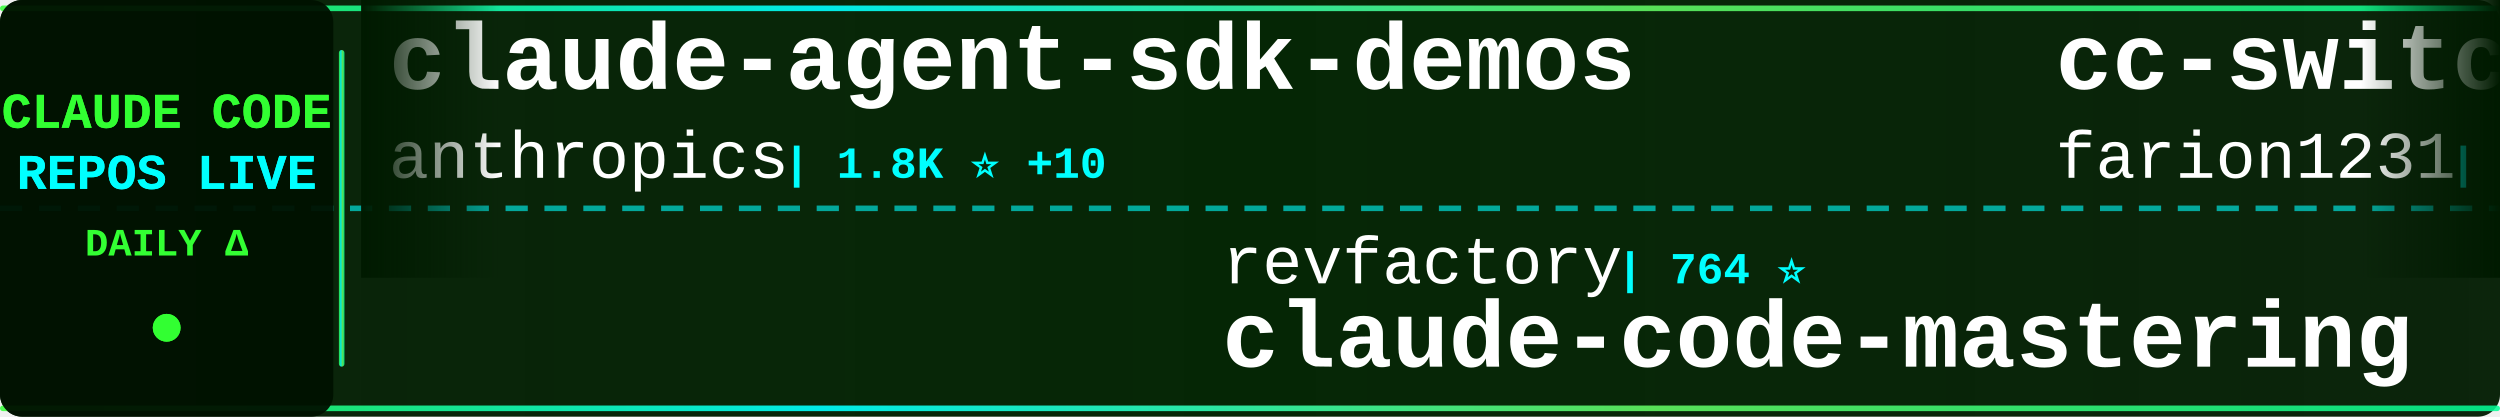
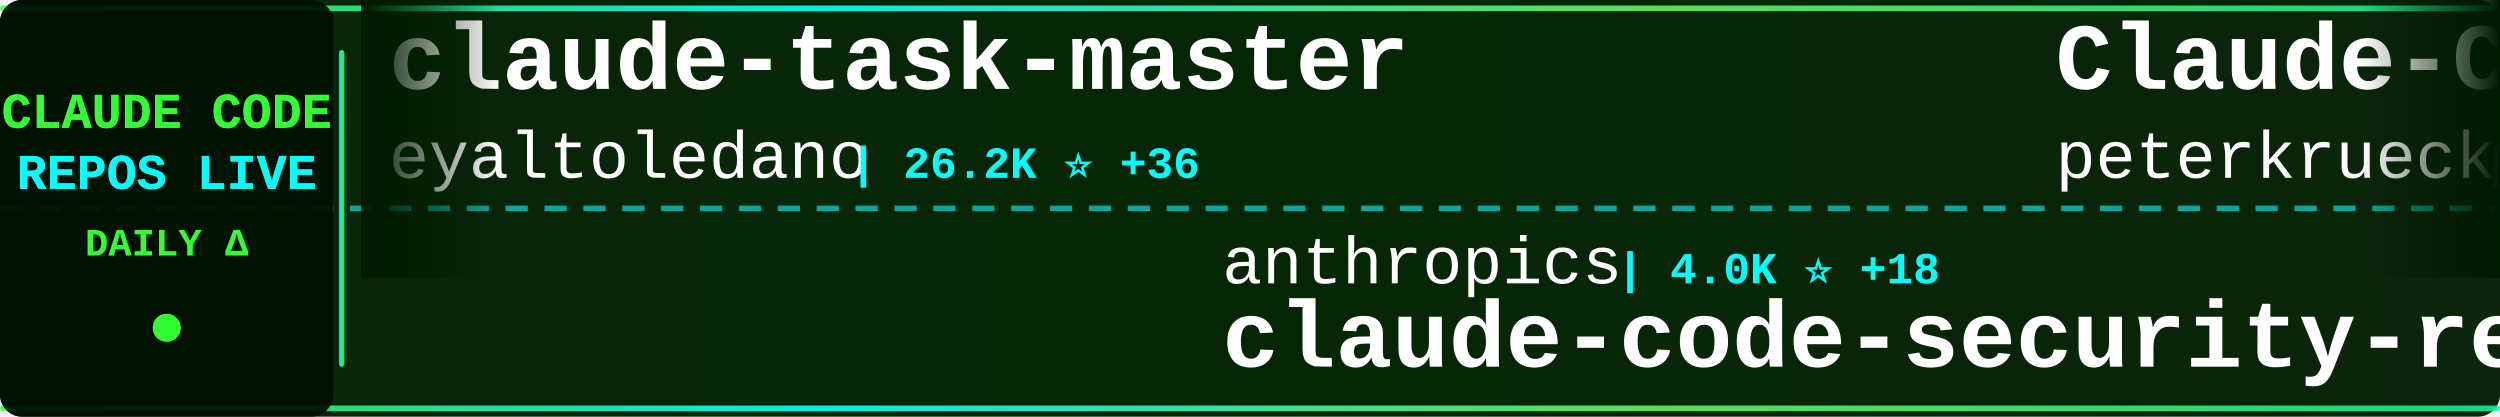
<svg xmlns="http://www.w3.org/2000/svg" width="900" height="150">
  <defs>
    <linearGradient id="tickerBg" x1="0%" y1="0%" x2="100%" y2="0%">
      <stop offset="0%" style="stop-color:#001a00;stop-opacity:0.95" />
      <stop offset="50%" style="stop-color:#002200;stop-opacity:0.98" />
      <stop offset="100%" style="stop-color:#001a00;stop-opacity:0.95" />
    </linearGradient>
    <linearGradient id="borderGrad" x1="0%" y1="0%" x2="100%" y2="0%">
      <stop offset="0%" style="stop-color:#33ff33;stop-opacity:0.85">
        <animate attributeName="stop-opacity" values="0.85;1;0.85" dur="2s" repeatCount="indefinite" />
      </stop>
      <stop offset="33%" style="stop-color:#00ffff;stop-opacity:0.9">
        <animate attributeName="stop-opacity" values="0.9;1;0.9" dur="2.2s" repeatCount="indefinite" />
      </stop>
      <stop offset="66%" style="stop-color:#66ff66;stop-opacity:0.85">
        <animate attributeName="stop-opacity" values="0.85;1;0.85" dur="1.8s" repeatCount="indefinite" />
      </stop>
      <stop offset="100%" style="stop-color:#00ff99;stop-opacity:0.85">
        <animate attributeName="stop-opacity" values="0.85;1;0.85" dur="2s" repeatCount="indefinite" />
      </stop>
    </linearGradient>
    <filter id="textGlow">
      <feGaussianBlur stdDeviation="0.1" result="coloredBlur" />
      <feMerge>
        <feMergeNode in="coloredBlur" />
        <feMergeNode in="SourceGraphic" />
      </feMerge>
    </filter>
    <filter id="metricGlow">
      <feGaussianBlur stdDeviation="0.2" result="coloredBlur" />
      <feMerge>
        <feMergeNode in="coloredBlur" />
        <feMergeNode in="SourceGraphic" />
      </feMerge>
    </filter>
    <linearGradient id="leftFade" x1="0%" y1="0%" x2="100%" y2="0%">
      <stop offset="0%" style="stop-color:#001a00;stop-opacity:1" />
      <stop offset="100%" style="stop-color:#001a00;stop-opacity:0" />
    </linearGradient>
    <linearGradient id="rightFade" x1="0%" y1="0%" x2="100%" y2="0%">
      <stop offset="0%" style="stop-color:#001a00;stop-opacity:0" />
      <stop offset="100%" style="stop-color:#001a00;stop-opacity:1" />
    </linearGradient>
  </defs>
  <rect width="900" height="150" fill="url(#tickerBg)" rx="8" />
  <rect x="0" y="2" width="900" height="2" fill="url(#borderGrad)" rx="1" />
  <rect x="0" y="146" width="900" height="2" fill="url(#borderGrad)" rx="1" />
  <line x1="0" y1="75" x2="900" y2="75" stroke="#00ffff" stroke-width="2" stroke-dasharray="8 6" opacity="0.6" />
  <rect x="0" y="0" width="120" height="150" fill="#001100" opacity="0.95" rx="8" />
  <text x="60" y="46" font-family="'Courier New', monospace" font-size="18" font-weight="bold" fill="#33ff33" text-anchor="middle" filter="url(#textGlow)">
    CLAUDE CODE
  </text>
  <text x="60" y="68" font-family="'Courier New', monospace" font-size="18" font-weight="bold" fill="#00ffff" text-anchor="middle" filter="url(#textGlow)">
    REPOS LIVE
  </text>
  <text x="60" y="92" font-family="'Courier New', monospace" font-size="14" font-weight="bold" fill="#33ff33" text-anchor="middle">
    DAILY Δ
  </text>
  <circle cx="60" cy="118" r="5" fill="#33ff33" filter="url(#metricGlow)">
    <animate attributeName="r" values="4;6;4" dur="1.5s" repeatCount="indefinite" />
    <animate attributeName="opacity" values="0.6;1;0.6" dur="1.5s" repeatCount="indefinite" />
  </circle>
  <rect x="122" y="18" width="2" height="114" fill="url(#borderGrad)" rx="1" />
  <clipPath id="tickerClip">
    <rect x="130" y="0" width="770" height="150" />
  </clipPath>
  <g clip-path="url(#tickerClip)">
    <g id="tickerItems">
      <animateTransform attributeName="transform" attributeType="XML" type="translate" from="0 0" to="-3000 0" dur="54s" repeatCount="indefinite" />
      <g transform="translate(0, 0)">
-         <text x="140" y="32" font-family="'Courier New', monospace" font-size="34" font-weight="bold" fill="#ffffff">claude-agent-sdk-demos</text>
-         <text x="140" y="64" font-family="'Courier New', monospace" font-size="24" font-weight="normal" fill="#ffffff" opacity="1.0">anthropics</text>
-         <text x="282" y="64" font-family="'Courier New', monospace" font-size="16" font-weight="bold" fill="#00ffff"> | 1.8K ⭐ +10</text>
+         <text x="140" y="32" font-family="'Courier New', monospace" font-size="34" font-weight="bold" fill="#ffffff">claude-task-master</text>
+         <text x="140" y="64" font-family="'Courier New', monospace" font-size="24" font-weight="normal" fill="#ffffff" opacity="1.0">eyaltoledano</text>
+         <text x="306" y="64" font-family="'Courier New', monospace" font-size="16" font-weight="bold" fill="#00ffff"> | 26.2K ⭐ +36</text>
      </g>
      <g transform="translate(300, 0)">
-         <text x="140" y="102" font-family="'Courier New', monospace" font-size="24" font-weight="normal" fill="#ffffff" opacity="1.0">revfactory</text>
-         <text x="282" y="102" font-family="'Courier New', monospace" font-size="16" font-weight="bold" fill="#00ffff"> | 764 ⭐</text>
-         <text x="140" y="132" font-family="'Courier New', monospace" font-size="34" font-weight="bold" fill="#ffffff">claude-code-mastering</text>
+         <text x="140" y="102" font-family="'Courier New', monospace" font-size="24" font-weight="normal" fill="#ffffff" opacity="1.0">anthropics</text>
+         <text x="282" y="102" font-family="'Courier New', monospace" font-size="16" font-weight="bold" fill="#00ffff"> | 4.0K ⭐ +18</text>
+         <text x="140" y="132" font-family="'Courier New', monospace" font-size="34" font-weight="bold" fill="#ffffff">claude-code-security-rev...</text>
      </g>
      <g transform="translate(600, 0)">
-         <text x="140" y="32" font-family="'Courier New', monospace" font-size="34" font-weight="bold" fill="#ffffff">cc-switch</text>
-         <text x="140" y="64" font-family="'Courier New', monospace" font-size="24" font-weight="normal" fill="#ffffff" opacity="1.0">farion1231</text>
-         <text x="282" y="64" font-family="'Courier New', monospace" font-size="16" font-weight="bold" fill="#00ffff"> | 33.4K ⭐ +538</text>
+         <text x="140" y="32" font-family="'Courier New', monospace" font-size="34" font-weight="bold" fill="#ffffff">Claude-Code-Development-...</text>
+         <text x="140" y="64" font-family="'Courier New', monospace" font-size="24" font-weight="normal" fill="#ffffff" opacity="1.0">peterkrueck</text>
+         <text x="294" y="64" font-family="'Courier New', monospace" font-size="16" font-weight="bold" fill="#00ffff"> | 1.3K ⭐</text>
      </g>
      <g transform="translate(900, 0)">
-         <text x="140" y="102" font-family="'Courier New', monospace" font-size="24" font-weight="normal" fill="#ffffff" opacity="1.0">zebbern</text>
-         <text x="246" y="102" font-family="'Courier New', monospace" font-size="16" font-weight="bold" fill="#00ffff"> | 3.7K ⭐ +8</text>
-         <text x="140" y="132" font-family="'Courier New', monospace" font-size="34" font-weight="bold" fill="#ffffff">claude-code-guide</text>
+         <text x="140" y="102" font-family="'Courier New', monospace" font-size="24" font-weight="normal" fill="#ffffff" opacity="1.0">andrepimenta</text>
+         <text x="306" y="102" font-family="'Courier New', monospace" font-size="16" font-weight="bold" fill="#00ffff"> | 1.0K ⭐</text>
+         <text x="140" y="132" font-family="'Courier New', monospace" font-size="34" font-weight="bold" fill="#ffffff">claude-code-chat</text>
      </g>
      <g transform="translate(1200, 0)">
-         <text x="140" y="32" font-family="'Courier New', monospace" font-size="34" font-weight="bold" fill="#ffffff">claude-code-hooks-master...</text>
-         <text x="140" y="64" font-family="'Courier New', monospace" font-size="24" font-weight="normal" fill="#ffffff" opacity="1.0">disler</text>
-         <text x="234" y="64" font-family="'Courier New', monospace" font-size="16" font-weight="bold" fill="#00ffff"> | 3.4K ⭐ +11</text>
+         <text x="140" y="32" font-family="'Courier New', monospace" font-size="34" font-weight="bold" fill="#ffffff">claude-code-best-practic...</text>
+         <text x="140" y="64" font-family="'Courier New', monospace" font-size="24" font-weight="normal" fill="#ffffff" opacity="1.0">shanraisshan</text>
+         <text x="306" y="64" font-family="'Courier New', monospace" font-size="16" font-weight="bold" fill="#00ffff"> | 22.0K ⭐ +425</text>
      </g>
      <g transform="translate(1500, 0)">
-         <text x="140" y="102" font-family="'Courier New', monospace" font-size="24" font-weight="normal" fill="#ffffff" opacity="1.0">ccplugins</text>
-         <text x="270" y="102" font-family="'Courier New', monospace" font-size="16" font-weight="bold" fill="#00ffff"> | 646 ⭐</text>
-         <text x="140" y="132" font-family="'Courier New', monospace" font-size="34" font-weight="bold" fill="#ffffff">awesome-claude-code-plug...</text>
+         <text x="140" y="102" font-family="'Courier New', monospace" font-size="24" font-weight="normal" fill="#ffffff" opacity="1.0">Pimzino</text>
+         <text x="246" y="102" font-family="'Courier New', monospace" font-size="16" font-weight="bold" fill="#00ffff"> | 3.6K ⭐ +5</text>
+         <text x="140" y="132" font-family="'Courier New', monospace" font-size="34" font-weight="bold" fill="#ffffff">claude-code-spec-workflo...</text>
      </g>
      <g transform="translate(1800, 0)">
-         <text x="140" y="32" font-family="'Courier New', monospace" font-size="34" font-weight="bold" fill="#ffffff">Claudable</text>
-         <text x="140" y="64" font-family="'Courier New', monospace" font-size="24" font-weight="normal" fill="#ffffff" opacity="1.0">opactorai</text>
-         <text x="270" y="64" font-family="'Courier New', monospace" font-size="16" font-weight="bold" fill="#00ffff"> | 3.8K ⭐ +5</text>
+         <text x="140" y="32" font-family="'Courier New', monospace" font-size="34" font-weight="bold" fill="#ffffff">idea-claude-code-gui</text>
+         <text x="140" y="64" font-family="'Courier New', monospace" font-size="24" font-weight="normal" fill="#ffffff" opacity="1.0">zhukunpenglinyutong</text>
+         <text x="390" y="64" font-family="'Courier New', monospace" font-size="16" font-weight="bold" fill="#00ffff"> | 2.1K ⭐ +28</text>
      </g>
      <g transform="translate(2100, 0)">
-         <text x="140" y="102" font-family="'Courier New', monospace" font-size="24" font-weight="normal" fill="#ffffff" opacity="1.0">daymade</text>
-         <text x="246" y="102" font-family="'Courier New', monospace" font-size="16" font-weight="bold" fill="#00ffff"> | 722 ⭐ +4</text>
-         <text x="140" y="132" font-family="'Courier New', monospace" font-size="34" font-weight="bold" fill="#ffffff">claude-code-skills</text>
+         <text x="140" y="102" font-family="'Courier New', monospace" font-size="24" font-weight="normal" fill="#ffffff" opacity="1.0">router-for-me</text>
+         <text x="318" y="102" font-family="'Courier New', monospace" font-size="16" font-weight="bold" fill="#00ffff"> | 20.1K ⭐ +351</text>
+         <text x="140" y="132" font-family="'Courier New', monospace" font-size="34" font-weight="bold" fill="#ffffff">CLIProxyAPI</text>
      </g>
      <g transform="translate(2400, 0)">
-         <text x="140" y="32" font-family="'Courier New', monospace" font-size="34" font-weight="bold" fill="#ffffff">claude-code-tresor</text>
-         <text x="140" y="64" font-family="'Courier New', monospace" font-size="24" font-weight="normal" fill="#ffffff" opacity="1.0">alirezarezvani</text>
-         <text x="330" y="64" font-family="'Courier New', monospace" font-size="16" font-weight="bold" fill="#00ffff"> | 641 ⭐ +3</text>
+         <text x="140" y="32" font-family="'Courier New', monospace" font-size="34" font-weight="bold" fill="#ffffff">openskills</text>
+         <text x="140" y="64" font-family="'Courier New', monospace" font-size="24" font-weight="normal" fill="#ffffff" opacity="1.0">numman-ali</text>
+         <text x="282" y="64" font-family="'Courier New', monospace" font-size="16" font-weight="bold" fill="#00ffff"> | 9.2K ⭐ +24</text>
      </g>
      <g transform="translate(2700, 0)">
-         <text x="140" y="102" font-family="'Courier New', monospace" font-size="24" font-weight="normal" fill="#ffffff" opacity="1.0">steipete</text>
-         <text x="258" y="102" font-family="'Courier New', monospace" font-size="16" font-weight="bold" fill="#00ffff"> | 1.2K ⭐ +3</text>
-         <text x="140" y="132" font-family="'Courier New', monospace" font-size="34" font-weight="bold" fill="#ffffff">claude-code-mcp</text>
+         <text x="140" y="102" font-family="'Courier New', monospace" font-size="24" font-weight="normal" fill="#ffffff" opacity="1.0">jarrodwatts</text>
+         <text x="294" y="102" font-family="'Courier New', monospace" font-size="16" font-weight="bold" fill="#00ffff"> | 13.2K ⭐ +579</text>
+         <text x="140" y="132" font-family="'Courier New', monospace" font-size="34" font-weight="bold" fill="#ffffff">claude-hud</text>
      </g>
      <g transform="translate(3000, 0)">
-         <text x="140" y="32" font-family="'Courier New', monospace" font-size="34" font-weight="bold" fill="#ffffff">claude-agent-sdk-demos</text>
-         <text x="140" y="64" font-family="'Courier New', monospace" font-size="24" font-weight="normal" fill="#ffffff" opacity="1.0">anthropics</text>
-         <text x="282" y="64" font-family="'Courier New', monospace" font-size="16" font-weight="bold" fill="#00ffff"> | 1.8K ⭐ +10</text>
+         <text x="140" y="32" font-family="'Courier New', monospace" font-size="34" font-weight="bold" fill="#ffffff">claude-task-master</text>
+         <text x="140" y="64" font-family="'Courier New', monospace" font-size="24" font-weight="normal" fill="#ffffff" opacity="1.0">eyaltoledano</text>
+         <text x="306" y="64" font-family="'Courier New', monospace" font-size="16" font-weight="bold" fill="#00ffff"> | 26.2K ⭐ +36</text>
      </g>
      <g transform="translate(3300, 0)">
-         <text x="140" y="102" font-family="'Courier New', monospace" font-size="24" font-weight="normal" fill="#ffffff" opacity="1.0">revfactory</text>
-         <text x="282" y="102" font-family="'Courier New', monospace" font-size="16" font-weight="bold" fill="#00ffff"> | 764 ⭐</text>
-         <text x="140" y="132" font-family="'Courier New', monospace" font-size="34" font-weight="bold" fill="#ffffff">claude-code-mastering</text>
+         <text x="140" y="102" font-family="'Courier New', monospace" font-size="24" font-weight="normal" fill="#ffffff" opacity="1.0">anthropics</text>
+         <text x="282" y="102" font-family="'Courier New', monospace" font-size="16" font-weight="bold" fill="#00ffff"> | 4.0K ⭐ +18</text>
+         <text x="140" y="132" font-family="'Courier New', monospace" font-size="34" font-weight="bold" fill="#ffffff">claude-code-security-rev...</text>
      </g>
      <g transform="translate(3600, 0)">
-         <text x="140" y="32" font-family="'Courier New', monospace" font-size="34" font-weight="bold" fill="#ffffff">cc-switch</text>
-         <text x="140" y="64" font-family="'Courier New', monospace" font-size="24" font-weight="normal" fill="#ffffff" opacity="1.0">farion1231</text>
-         <text x="282" y="64" font-family="'Courier New', monospace" font-size="16" font-weight="bold" fill="#00ffff"> | 33.4K ⭐ +538</text>
+         <text x="140" y="32" font-family="'Courier New', monospace" font-size="34" font-weight="bold" fill="#ffffff">Claude-Code-Development-...</text>
+         <text x="140" y="64" font-family="'Courier New', monospace" font-size="24" font-weight="normal" fill="#ffffff" opacity="1.0">peterkrueck</text>
+         <text x="294" y="64" font-family="'Courier New', monospace" font-size="16" font-weight="bold" fill="#00ffff"> | 1.3K ⭐</text>
      </g>
      <g transform="translate(3900, 0)">
-         <text x="140" y="102" font-family="'Courier New', monospace" font-size="24" font-weight="normal" fill="#ffffff" opacity="1.0">zebbern</text>
-         <text x="246" y="102" font-family="'Courier New', monospace" font-size="16" font-weight="bold" fill="#00ffff"> | 3.7K ⭐ +8</text>
-         <text x="140" y="132" font-family="'Courier New', monospace" font-size="34" font-weight="bold" fill="#ffffff">claude-code-guide</text>
+         <text x="140" y="102" font-family="'Courier New', monospace" font-size="24" font-weight="normal" fill="#ffffff" opacity="1.0">andrepimenta</text>
+         <text x="306" y="102" font-family="'Courier New', monospace" font-size="16" font-weight="bold" fill="#00ffff"> | 1.0K ⭐</text>
+         <text x="140" y="132" font-family="'Courier New', monospace" font-size="34" font-weight="bold" fill="#ffffff">claude-code-chat</text>
      </g>
    </g>
  </g>
  <rect x="130" y="0" width="50" height="100" fill="url(#leftFade)" />
  <rect x="850" y="0" width="50" height="100" fill="url(#rightFade)" />
</svg>
